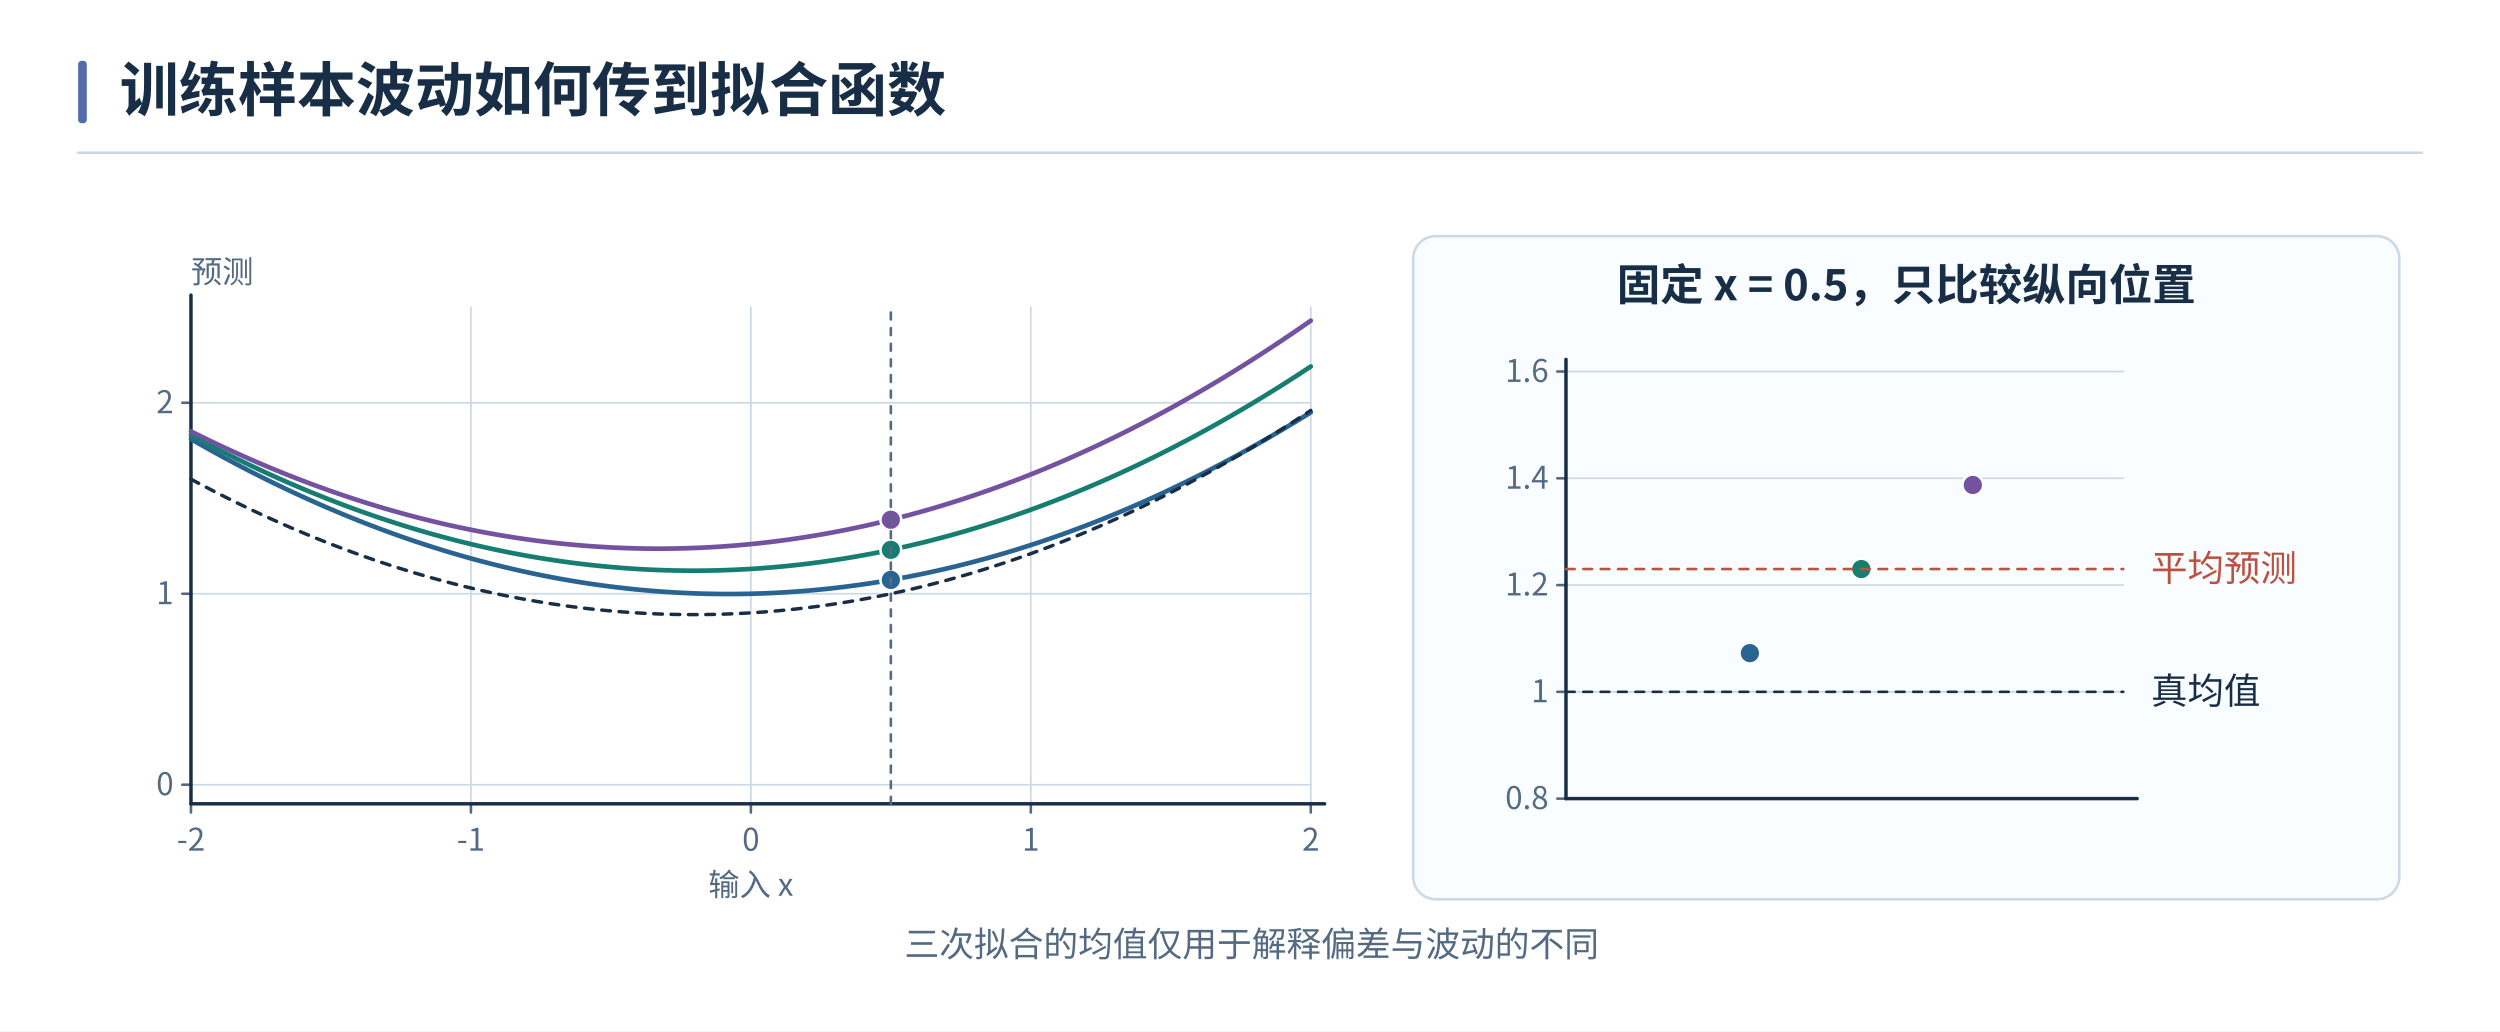
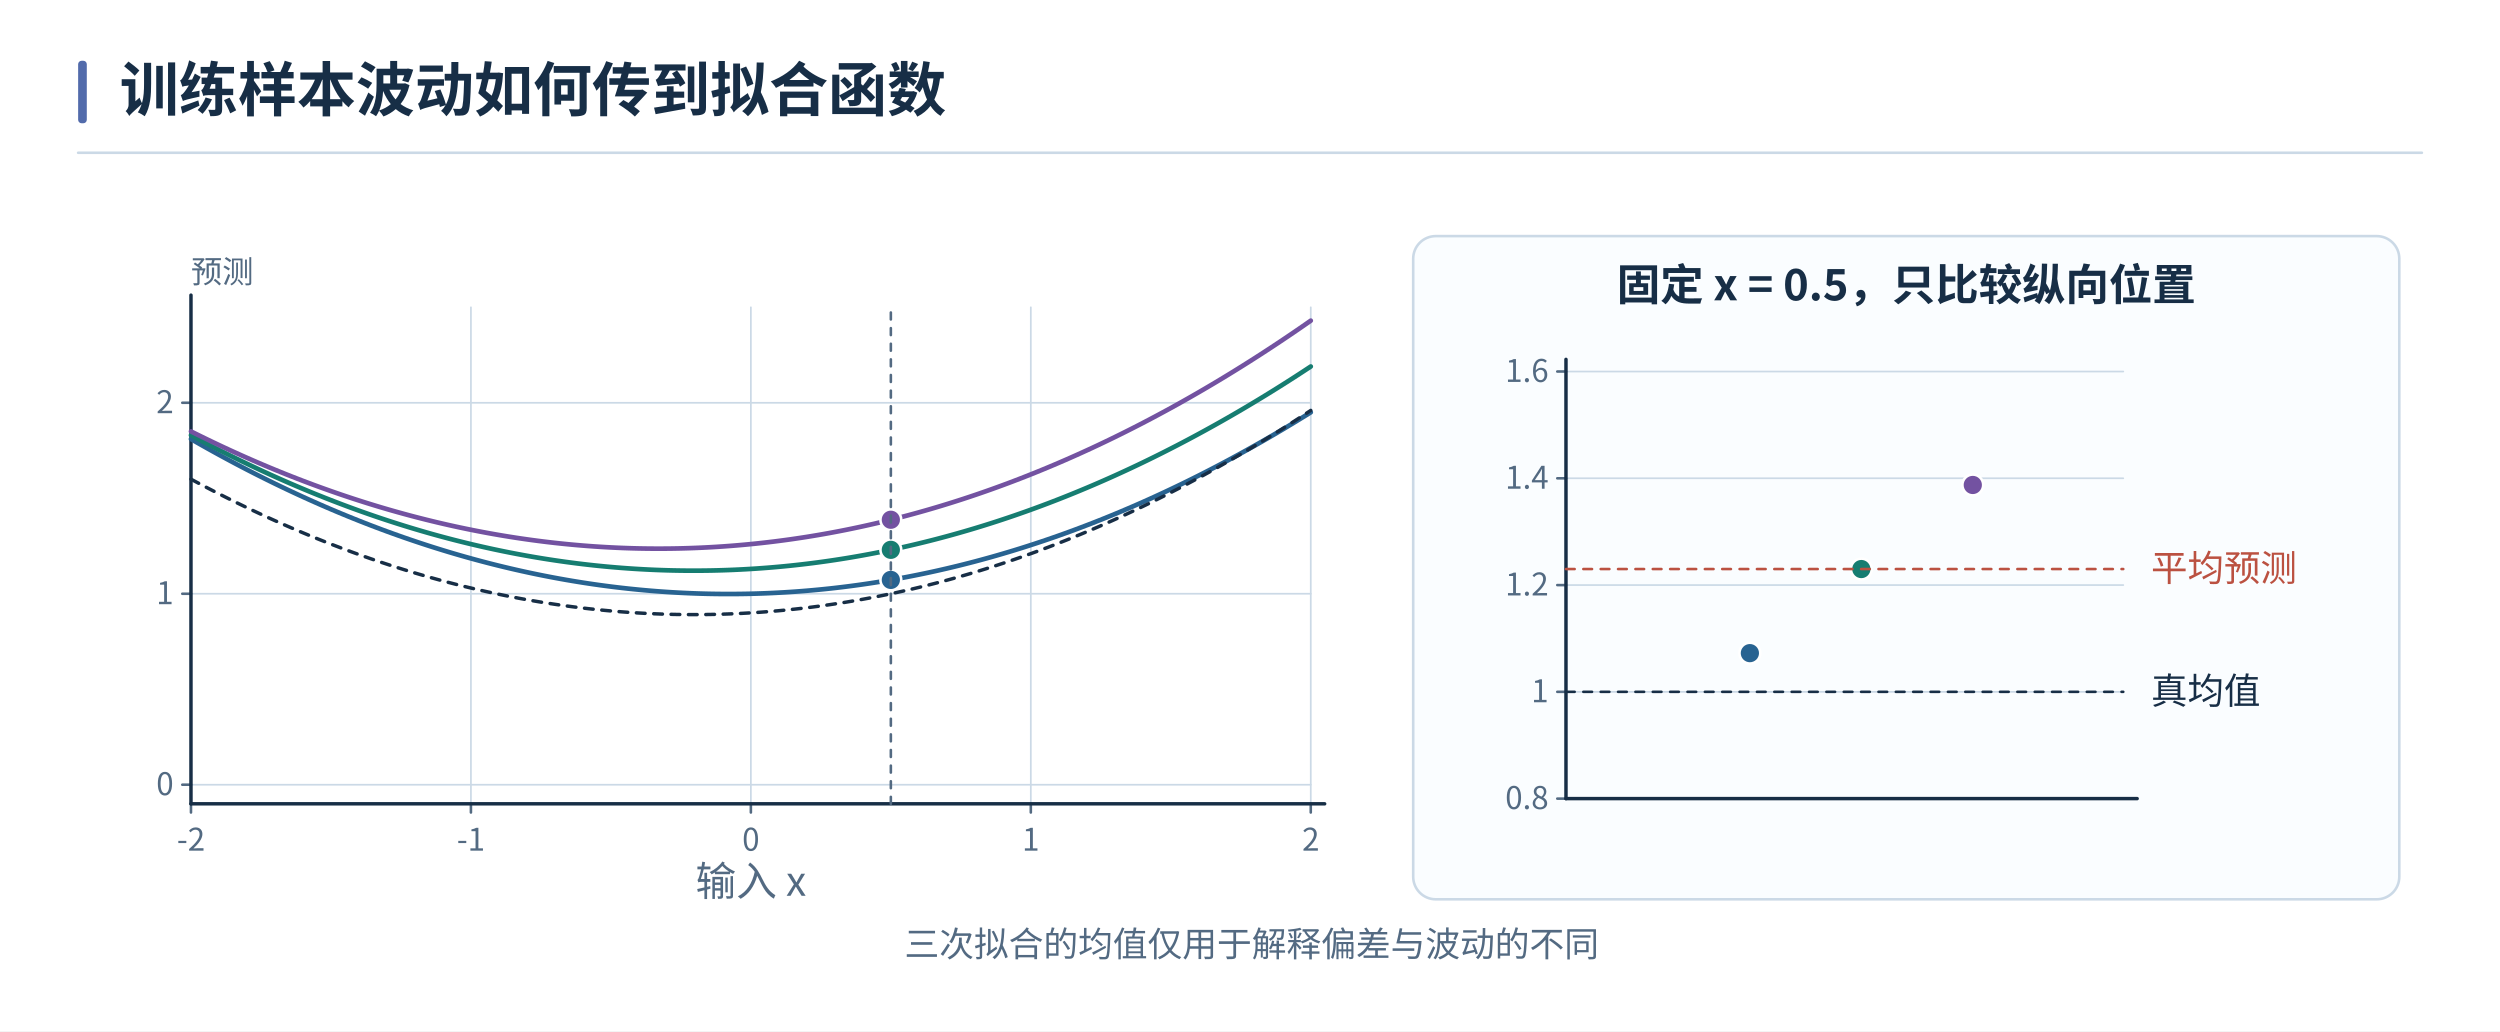
<svg xmlns="http://www.w3.org/2000/svg" width="1440" height="594" viewBox="0 0 1440 594" role="img" aria-labelledby="caption">
  <defs>
    <marker id="blue" orient="auto" markerWidth="9" markerHeight="9" refX="8" refY="4.5" markerUnits="userSpaceOnUse">
      <path d="M0 0 L9 4.5 L0 9 Z" fill="#286391" />
    </marker>
    <marker id="teal" orient="auto" markerWidth="9" markerHeight="9" refX="8" refY="4.5" markerUnits="userSpaceOnUse">
      <path d="M0 0 L9 4.5 L0 9 Z" fill="#167d71" />
    </marker>
    <marker id="red" orient="auto" markerWidth="9" markerHeight="9" refX="8" refY="4.5" markerUnits="userSpaceOnUse">
      <path d="M0 0 L9 4.5 L0 9 Z" fill="#bb5141" />
    </marker>
    <marker id="violet" orient="auto" markerWidth="9" markerHeight="9" refX="8" refY="4.5" markerUnits="userSpaceOnUse">
      <path d="M0 0 L9 4.5 L0 9 Z" fill="#7352a1" />
    </marker>
    <marker id="ink" orient="auto" markerWidth="9" markerHeight="9" refX="8" refY="4.5" markerUnits="userSpaceOnUse">
      <path d="M0 0 L9 4.5 L0 9 Z" fill="#172e46" />
    </marker>
    <marker id="muted" orient="auto" markerWidth="9" markerHeight="9" refX="8" refY="4.5" markerUnits="userSpaceOnUse">
      <path d="M0 0 L9 4.5 L0 9 Z" fill="#536a82" />
    </marker>
  </defs>
  <g font-family="Microsoft YaHei, Noto Sans CJK SC, Arial, sans-serif">
    <rect x="0" y="0" width="1440" height="594" fill="white" rx="0" stroke-width="1.5" />
    <rect x="45" y="35" width="5" height="36" fill="#526bab" rx="2" stroke-width="1.5" />
    <text x="69" y="64" fill="#172e46" font-size="34" font-weight="700" text-anchor="start">训练样本波动如何传到拟合函数</text>
    <line x1="45" y1="88" x2="1395" y2="88" stroke="#cbd9e6" stroke-width="1.5" stroke-linecap="round" />
    <line x1="110" y1="177" x2="110" y2="463" stroke="#cbd9e6" stroke-width="1" stroke-linecap="round" />
    <line x1="110" y1="463" x2="110" y2="468" stroke="#536a82" stroke-width="1.5" stroke-linecap="round" />
    <text x="110" y="490" fill="#536a82" font-size="18" font-weight="400" text-anchor="middle">-2</text>
    <line x1="271.25" y1="177" x2="271.25" y2="463" stroke="#cbd9e6" stroke-width="1" stroke-linecap="round" />
    <line x1="271.25" y1="463" x2="271.25" y2="468" stroke="#536a82" stroke-width="1.5" stroke-linecap="round" />
    <text x="271.25" y="490" fill="#536a82" font-size="18" font-weight="400" text-anchor="middle">-1</text>
    <line x1="432.5" y1="177" x2="432.5" y2="463" stroke="#cbd9e6" stroke-width="1" stroke-linecap="round" />
    <line x1="432.5" y1="463" x2="432.5" y2="468" stroke="#536a82" stroke-width="1.5" stroke-linecap="round" />
    <text x="432.5" y="490" fill="#536a82" font-size="18" font-weight="400" text-anchor="middle">0</text>
    <line x1="593.75" y1="177" x2="593.75" y2="463" stroke="#cbd9e6" stroke-width="1" stroke-linecap="round" />
    <line x1="593.75" y1="463" x2="593.75" y2="468" stroke="#536a82" stroke-width="1.5" stroke-linecap="round" />
    <text x="593.75" y="490" fill="#536a82" font-size="18" font-weight="400" text-anchor="middle">1</text>
    <line x1="755" y1="177" x2="755" y2="463" stroke="#cbd9e6" stroke-width="1" stroke-linecap="round" />
    <line x1="755" y1="463" x2="755" y2="468" stroke="#536a82" stroke-width="1.5" stroke-linecap="round" />
    <text x="755" y="490" fill="#536a82" font-size="18" font-weight="400" text-anchor="middle">2</text>
    <line x1="110" y1="452" x2="755" y2="452" stroke="#cbd9e6" stroke-width="1" stroke-linecap="round" />
    <line x1="105" y1="452" x2="110" y2="452" stroke="#536a82" stroke-width="1.5" stroke-linecap="round" />
    <text x="100" y="458" fill="#536a82" font-size="18" font-weight="400" text-anchor="end">0</text>
    <line x1="110" y1="342" x2="755" y2="342" stroke="#cbd9e6" stroke-width="1" stroke-linecap="round" />
    <line x1="105" y1="342" x2="110" y2="342" stroke="#536a82" stroke-width="1.5" stroke-linecap="round" />
    <text x="100" y="348" fill="#536a82" font-size="18" font-weight="400" text-anchor="end">1</text>
    <line x1="110" y1="232" x2="755" y2="232" stroke="#cbd9e6" stroke-width="1" stroke-linecap="round" />
    <line x1="105" y1="232" x2="110" y2="232" stroke="#536a82" stroke-width="1.5" stroke-linecap="round" />
    <text x="100" y="238" fill="#536a82" font-size="18" font-weight="400" text-anchor="end">2</text>
    <line x1="110" y1="463" x2="763" y2="463" stroke="#172e46" stroke-width="2" stroke-linecap="round" />
    <line x1="110" y1="463" x2="110" y2="170" stroke="#172e46" stroke-width="2" stroke-linecap="round" />
-     <text x="432.5" y="516" fill="#536a82" font-size="18" font-weight="400" text-anchor="middle">输入 x</text>
+     <text x="432.5" y="516" fill="#536a82" font-size="23.44" font-weight="400" text-anchor="middle">输入 x</text>
    <text x="110" y="163" fill="#536a82" font-size="18" font-weight="400" text-anchor="start">预测</text>
    <path d="M110 252.9 L113.225 254.749 L116.45 256.579 L119.675 258.39 L122.9 260.181 L126.125 261.953 L129.35 263.705 L132.575 265.439 L135.8 267.152 L139.025 268.847 L142.25 270.522 L145.475 272.178 L148.7 273.814 L151.925 275.431 L155.15 277.029 L158.375 278.607 L161.6 280.166 L164.825 281.705 L168.05 283.226 L171.275 284.726 L174.5 286.208 L177.725 287.67 L180.95 289.113 L184.175 290.536 L187.4 291.94 L190.625 293.325 L193.85 294.69 L197.075 296.036 L200.3 297.363 L203.525 298.67 L206.75 299.958 L209.975 301.226 L213.2 302.476 L216.425 303.705 L219.65 304.916 L222.875 306.107 L226.1 307.279 L229.325 308.431 L232.55 309.564 L235.775 310.678 L239 311.772 L242.225 312.847 L245.45 313.902 L248.675 314.939 L251.9 315.955 L255.125 316.953 L258.35 317.931 L261.575 318.89 L264.8 319.829 L268.025 320.749 L271.25 321.65 L274.475 322.531 L277.7 323.393 L280.925 324.236 L284.15 325.059 L287.375 325.863 L290.6 326.647 L293.825 327.413 L297.05 328.159 L300.275 328.885 L303.5 329.592 L306.725 330.28 L309.95 330.948 L313.175 331.597 L316.4 332.227 L319.625 332.837 L322.85 333.428 L326.075 334 L329.3 334.552 L332.525 335.084 L335.75 335.598 L338.975 336.092 L342.2 336.567 L345.425 337.022 L348.65 337.458 L351.875 337.875 L355.1 338.272 L358.325 338.65 L361.55 339.009 L364.775 339.348 L368 339.668 L371.225 339.969 L374.45 340.25 L377.675 340.512 L380.9 340.754 L384.125 340.977 L387.35 341.181 L390.575 341.365 L393.8 341.53 L397.025 341.676 L400.25 341.802 L403.475 341.909 L406.7 341.997 L409.925 342.065 L413.15 342.113 L416.375 342.143 L419.6 342.153 L422.825 342.144 L426.05 342.115 L429.275 342.067 L432.5 342 L435.725 341.913 L438.95 341.807 L442.175 341.682 L445.4 341.537 L448.625 341.373 L451.85 341.19 L455.075 340.987 L458.3 340.764 L461.525 340.523 L464.75 340.262 L467.975 339.982 L471.2 339.682 L474.425 339.363 L477.65 339.025 L480.875 338.667 L484.1 338.29 L487.325 337.894 L490.55 337.478 L493.775 337.043 L497 336.588 L500.225 336.114 L503.45 335.621 L506.675 335.108 L509.9 334.576 L513.125 334.025 L516.35 333.454 L519.575 332.864 L522.8 332.255 L526.025 331.626 L529.25 330.978 L532.475 330.31 L535.7 329.624 L538.925 328.918 L542.15 328.192 L545.375 327.447 L548.6 326.683 L551.825 325.899 L555.05 325.096 L558.275 324.274 L561.5 323.432 L564.725 322.571 L567.95 321.69 L571.175 320.791 L574.4 319.872 L577.625 318.933 L580.85 317.975 L584.075 316.998 L587.3 316.001 L590.525 314.985 L593.75 313.95 L596.975 312.895 L600.2 311.821 L603.425 310.728 L606.65 309.615 L609.875 308.483 L613.1 307.332 L616.325 306.161 L619.55 304.971 L622.775 303.761 L626 302.532 L629.225 301.284 L632.45 300.016 L635.675 298.729 L638.9 297.423 L642.125 296.097 L645.35 294.752 L648.575 293.387 L651.8 292.004 L655.025 290.601 L658.25 289.178 L661.475 287.736 L664.7 286.275 L667.925 284.794 L671.15 283.294 L674.375 281.775 L677.6 280.236 L680.825 278.678 L684.05 277.101 L687.275 275.504 L690.5 273.888 L693.725 272.252 L696.95 270.598 L700.175 268.923 L703.4 267.23 L706.625 265.517 L709.85 263.785 L713.075 262.033 L716.3 260.262 L719.525 258.472 L722.75 256.662 L725.975 254.833 L729.2 252.984 L732.425 251.117 L735.65 249.23 L738.875 247.323 L742.1 245.397 L745.325 243.452 L748.55 241.487 L751.775 239.503 L755 237.5" stroke="#286391" stroke-width="2.7" fill="none" stroke-linejoin="round" stroke-linecap="round" />
    <circle cx="513.125" cy="334.025" r="6" fill="#286391" stroke="white" stroke-width="1.5" />
    <path d="M110 250.7 L113.225 252.428 L116.45 254.137 L119.675 255.827 L122.9 257.497 L126.125 259.148 L129.35 260.779 L132.575 262.392 L135.8 263.985 L139.025 265.558 L142.25 267.112 L145.475 268.647 L148.7 270.162 L151.925 271.658 L155.15 273.135 L158.375 274.592 L161.6 276.03 L164.825 277.449 L168.05 278.848 L171.275 280.228 L174.5 281.588 L177.725 282.929 L180.95 284.251 L184.175 285.553 L187.4 286.836 L190.625 288.1 L193.85 289.344 L197.075 290.569 L200.3 291.775 L203.525 292.961 L206.75 294.128 L209.975 295.276 L213.2 296.404 L216.425 297.512 L219.65 298.602 L222.875 299.672 L226.1 300.723 L229.325 301.754 L232.55 302.766 L235.775 303.759 L239 304.732 L242.225 305.686 L245.45 306.62 L248.675 307.536 L251.9 308.432 L255.125 309.308 L258.35 310.165 L261.575 311.003 L264.8 311.821 L268.025 312.62 L271.25 313.4 L274.475 314.16 L277.7 314.901 L280.925 315.623 L284.15 316.325 L287.375 317.008 L290.6 317.671 L293.825 318.316 L297.05 318.94 L300.275 319.546 L303.5 320.132 L306.725 320.699 L309.95 321.246 L313.175 321.774 L316.4 322.283 L319.625 322.772 L322.85 323.242 L326.075 323.692 L329.3 324.124 L332.525 324.536 L335.75 324.928 L338.975 325.301 L342.2 325.655 L345.425 325.989 L348.65 326.304 L351.875 326.6 L355.1 326.876 L358.325 327.133 L361.55 327.371 L364.775 327.589 L368 327.788 L371.225 327.967 L374.45 328.128 L377.675 328.269 L380.9 328.39 L384.125 328.492 L387.35 328.575 L390.575 328.638 L393.8 328.682 L397.025 328.707 L400.25 328.712 L403.475 328.698 L406.7 328.664 L409.925 328.612 L413.15 328.539 L416.375 328.448 L419.6 328.337 L422.825 328.207 L426.05 328.057 L429.275 327.888 L432.5 327.7 L435.725 327.492 L438.95 327.265 L442.175 327.019 L445.4 326.753 L448.625 326.468 L451.85 326.163 L455.075 325.84 L458.3 325.497 L461.525 325.134 L464.75 324.752 L467.975 324.351 L471.2 323.93 L474.425 323.49 L477.65 323.031 L480.875 322.552 L484.1 322.054 L487.325 321.536 L490.55 321 L493.775 320.443 L497 319.868 L500.225 319.273 L503.45 318.659 L506.675 318.025 L509.9 317.372 L513.125 316.7 L516.35 316.008 L519.575 315.297 L522.8 314.567 L526.025 313.817 L529.25 313.048 L532.475 312.26 L535.7 311.452 L538.925 310.625 L542.15 309.778 L545.375 308.912 L548.6 308.027 L551.825 307.122 L555.05 306.198 L558.275 305.255 L561.5 304.292 L564.725 303.31 L567.95 302.308 L571.175 301.288 L574.4 300.248 L577.625 299.188 L580.85 298.109 L584.075 297.011 L587.3 295.893 L590.525 294.756 L593.75 293.6 L596.975 292.424 L600.2 291.229 L603.425 290.015 L606.65 288.781 L609.875 287.528 L613.1 286.255 L616.325 284.964 L619.55 283.652 L622.775 282.322 L626 280.972 L629.225 279.603 L632.45 278.214 L635.675 276.806 L638.9 275.379 L642.125 273.932 L645.35 272.466 L648.575 270.981 L651.8 269.476 L655.025 267.952 L658.25 266.408 L661.475 264.845 L664.7 263.263 L667.925 261.661 L671.15 260.04 L674.375 258.4 L677.6 256.74 L680.825 255.061 L684.05 253.363 L687.275 251.645 L690.5 249.908 L693.725 248.151 L696.95 246.376 L700.175 244.581 L703.4 242.766 L706.625 240.932 L709.85 239.079 L713.075 237.206 L716.3 235.314 L719.525 233.403 L722.75 231.472 L725.975 229.522 L729.2 227.553 L732.425 225.564 L735.65 223.555 L738.875 221.528 L742.1 219.481 L745.325 217.415 L748.55 215.329 L751.775 213.224 L755 211.1" stroke="#167d71" stroke-width="2.7" fill="none" stroke-linejoin="round" stroke-linecap="round" />
    <circle cx="513.125" cy="316.7" r="6" fill="#167d71" stroke="white" stroke-width="1.5" />
    <path d="M110 248.5 L113.225 250.107 L116.45 251.695 L119.675 253.264 L122.9 254.813 L126.125 256.343 L129.35 257.853 L132.575 259.345 L135.8 260.817 L139.025 262.269 L142.25 263.702 L145.475 265.116 L148.7 266.51 L151.925 267.885 L155.15 269.241 L158.375 270.577 L161.6 271.894 L164.825 273.192 L168.05 274.47 L171.275 275.728 L174.5 276.968 L177.725 278.188 L180.95 279.389 L184.175 280.57 L187.4 281.732 L190.625 282.875 L193.85 283.998 L197.075 285.102 L200.3 286.187 L203.525 287.252 L206.75 288.298 L209.975 289.325 L213.2 290.332 L216.425 291.32 L219.65 292.288 L222.875 293.237 L226.1 294.167 L229.325 295.077 L232.55 295.968 L235.775 296.84 L239 297.692 L242.225 298.525 L245.45 299.339 L248.675 300.133 L251.9 300.908 L255.125 301.663 L258.35 302.399 L261.575 303.116 L264.8 303.813 L268.025 304.491 L271.25 305.15 L274.475 305.789 L277.7 306.409 L280.925 307.01 L284.15 307.591 L287.375 308.153 L290.6 308.695 L293.825 309.219 L297.05 309.723 L300.275 310.207 L303.5 310.672 L306.725 311.118 L309.95 311.544 L313.175 311.951 L316.4 312.339 L319.625 312.707 L322.85 313.056 L326.075 313.385 L329.3 313.696 L332.525 313.986 L335.75 314.258 L338.975 314.51 L342.2 314.743 L345.425 314.956 L348.65 315.15 L351.875 315.325 L355.1 315.48 L358.325 315.616 L361.55 315.733 L364.775 315.83 L368 315.908 L371.225 315.966 L374.45 316.006 L377.675 316.026 L380.9 316.026 L384.125 316.007 L387.35 315.969 L390.575 315.911 L393.8 315.834 L397.025 315.738 L400.25 315.622 L403.475 315.487 L406.7 315.332 L409.925 315.159 L413.15 314.966 L416.375 314.753 L419.6 314.521 L422.825 314.27 L426.05 313.999 L429.275 313.709 L432.5 313.4 L435.725 313.071 L438.95 312.723 L442.175 312.356 L445.4 311.969 L448.625 311.563 L451.85 311.137 L455.075 310.693 L458.3 310.228 L461.525 309.745 L464.75 309.242 L467.975 308.72 L471.2 308.178 L474.425 307.617 L477.65 307.037 L480.875 306.437 L484.1 305.818 L487.325 305.18 L490.55 304.522 L493.775 303.844 L497 303.148 L500.225 302.432 L503.45 301.697 L506.675 300.942 L509.9 300.168 L513.125 299.375 L516.35 298.562 L519.575 297.73 L522.8 296.879 L526.025 296.008 L529.25 295.118 L532.475 294.209 L535.7 293.28 L538.925 292.332 L542.15 291.364 L545.375 290.377 L548.6 289.371 L551.825 288.345 L555.05 287.3 L558.275 286.236 L561.5 285.152 L564.725 284.049 L567.95 282.926 L571.175 281.785 L574.4 280.623 L577.625 279.443 L580.85 278.243 L584.075 277.024 L587.3 275.785 L590.525 274.527 L593.75 273.25 L596.975 271.953 L600.2 270.637 L603.425 269.302 L606.65 267.947 L609.875 266.573 L613.1 265.18 L616.325 263.767 L619.55 262.334 L622.775 260.883 L626 259.412 L629.225 257.922 L632.45 256.412 L635.675 254.883 L638.9 253.335 L642.125 251.767 L645.35 250.18 L648.575 248.573 L651.8 246.948 L655.025 245.303 L658.25 243.638 L661.475 241.954 L664.7 240.251 L667.925 238.528 L671.15 236.786 L674.375 235.025 L677.6 233.244 L680.825 231.444 L684.05 229.625 L687.275 227.786 L690.5 225.928 L693.725 224.05 L696.95 222.154 L700.175 220.238 L703.4 218.302 L706.625 216.347 L709.85 214.373 L713.075 212.379 L716.3 210.366 L719.525 208.334 L722.75 206.282 L725.975 204.211 L729.2 202.12 L732.425 200.011 L735.65 197.881 L738.875 195.733 L742.1 193.565 L745.325 191.378 L748.55 189.171 L751.775 186.945 L755 184.7" stroke="#7352a1" stroke-width="2.7" fill="none" stroke-linejoin="round" stroke-linecap="round" />
    <circle cx="513.125" cy="299.375" r="6" fill="#7352a1" stroke="white" stroke-width="1.5" />
    <path d="M110 276 L113.225 277.728 L116.45 279.437 L119.675 281.127 L122.9 282.797 L126.125 284.448 L129.35 286.079 L132.575 287.692 L135.8 289.284 L139.025 290.858 L142.25 292.412 L145.475 293.947 L148.7 295.462 L151.925 296.958 L155.15 298.435 L158.375 299.892 L161.6 301.33 L164.825 302.748 L168.05 304.148 L171.275 305.527 L174.5 306.888 L177.725 308.229 L180.95 309.551 L184.175 310.853 L187.4 312.136 L190.625 313.4 L193.85 314.644 L197.075 315.869 L200.3 317.075 L203.525 318.261 L206.75 319.428 L209.975 320.575 L213.2 321.704 L216.425 322.812 L219.65 323.902 L222.875 324.972 L226.1 326.023 L229.325 327.054 L232.55 328.066 L235.775 329.059 L239 330.032 L242.225 330.986 L245.45 331.921 L248.675 332.836 L251.9 333.731 L255.125 334.608 L258.35 335.465 L261.575 336.303 L264.8 337.121 L268.025 337.92 L271.25 338.7 L274.475 339.46 L277.7 340.201 L280.925 340.923 L284.15 341.625 L287.375 342.308 L290.6 342.971 L293.825 343.616 L297.05 344.24 L300.275 344.846 L303.5 345.432 L306.725 345.999 L309.95 346.546 L313.175 347.074 L316.4 347.583 L319.625 348.072 L322.85 348.542 L326.075 348.993 L329.3 349.424 L332.525 349.836 L335.75 350.228 L338.975 350.601 L342.2 350.955 L345.425 351.289 L348.65 351.604 L351.875 351.9 L355.1 352.176 L358.325 352.433 L361.55 352.671 L364.775 352.889 L368 353.088 L371.225 353.267 L374.45 353.428 L377.675 353.568 L380.9 353.69 L384.125 353.792 L387.35 353.875 L390.575 353.938 L393.8 353.982 L397.025 354.007 L400.25 354.012 L403.475 353.998 L406.7 353.964 L409.925 353.912 L413.15 353.839 L416.375 353.748 L419.6 353.637 L422.825 353.507 L426.05 353.357 L429.275 353.188 L432.5 353 L435.725 352.792 L438.95 352.565 L442.175 352.319 L445.4 352.053 L448.625 351.768 L451.85 351.464 L455.075 351.14 L458.3 350.796 L461.525 350.434 L464.75 350.052 L467.975 349.651 L471.2 349.23 L474.425 348.79 L477.65 348.331 L480.875 347.852 L484.1 347.354 L487.325 346.837 L490.55 346.3 L493.775 345.743 L497 345.168 L500.225 344.573 L503.45 343.959 L506.675 343.325 L509.9 342.672 L513.125 342 L516.35 341.308 L519.575 340.597 L522.8 339.867 L526.025 339.117 L529.25 338.348 L532.475 337.56 L535.7 336.752 L538.925 335.925 L542.15 335.078 L545.375 334.212 L548.6 333.327 L551.825 332.422 L555.05 331.498 L558.275 330.555 L561.5 329.592 L564.725 328.61 L567.95 327.608 L571.175 326.588 L574.4 325.548 L577.625 324.488 L580.85 323.409 L584.075 322.311 L587.3 321.193 L590.525 320.056 L593.75 318.9 L596.975 317.724 L600.2 316.529 L603.425 315.315 L606.65 314.081 L609.875 312.828 L613.1 311.555 L616.325 310.264 L619.55 308.952 L622.775 307.622 L626 306.272 L629.225 304.903 L632.45 303.514 L635.675 302.106 L638.9 300.679 L642.125 299.232 L645.35 297.766 L648.575 296.281 L651.8 294.776 L655.025 293.252 L658.25 291.708 L661.475 290.145 L664.7 288.563 L667.925 286.961 L671.15 285.34 L674.375 283.7 L677.6 282.04 L680.825 280.361 L684.05 278.663 L687.275 276.945 L690.5 275.208 L693.725 273.452 L696.95 271.676 L700.175 269.88 L703.4 268.066 L706.625 266.232 L709.85 264.379 L713.075 262.506 L716.3 260.614 L719.525 258.703 L722.75 256.772 L725.975 254.822 L729.2 252.852 L732.425 250.864 L735.65 248.856 L738.875 246.828 L742.1 244.781 L745.325 242.715 L748.55 240.629 L751.775 238.524 L755 236.4" stroke="#172e46" stroke-width="2" fill="none" stroke-dasharray="5 5" stroke-linejoin="round" stroke-linecap="round" />
    <line x1="513.125" y1="463" x2="513.125" y2="177" stroke="#536a82" stroke-width="1.5" stroke-dasharray="4 5" stroke-linecap="round" />
    <rect x="814" y="136" width="568" height="382" fill="#fafdff" stroke="#cbd9e6" rx="13" stroke-width="1.5" />
    <text x="1098" y="173" fill="#172e46" font-size="25" font-weight="700" text-anchor="middle">固定 x = 0.5，只比较纵向位置</text>
    <line x1="902" y1="460" x2="1223" y2="460" stroke="#cbd9e6" stroke-width="1" stroke-linecap="round" />
    <line x1="897" y1="460" x2="902" y2="460" stroke="#536a82" stroke-width="1.5" stroke-linecap="round" />
    <text x="892" y="466" fill="#536a82" font-size="18" font-weight="400" text-anchor="end">0.8</text>
    <line x1="902" y1="398.5" x2="1223" y2="398.5" stroke="#cbd9e6" stroke-width="1" stroke-linecap="round" />
    <line x1="897" y1="398.5" x2="902" y2="398.5" stroke="#536a82" stroke-width="1.5" stroke-linecap="round" />
    <text x="892" y="404.5" fill="#536a82" font-size="18" font-weight="400" text-anchor="end">1</text>
    <line x1="902" y1="337" x2="1223" y2="337" stroke="#cbd9e6" stroke-width="1" stroke-linecap="round" />
    <line x1="897" y1="337" x2="902" y2="337" stroke="#536a82" stroke-width="1.5" stroke-linecap="round" />
    <text x="892" y="343" fill="#536a82" font-size="18" font-weight="400" text-anchor="end">1.2</text>
    <line x1="902" y1="275.5" x2="1223" y2="275.5" stroke="#cbd9e6" stroke-width="1" stroke-linecap="round" />
    <line x1="897" y1="275.5" x2="902" y2="275.5" stroke="#536a82" stroke-width="1.5" stroke-linecap="round" />
    <text x="892" y="281.5" fill="#536a82" font-size="18" font-weight="400" text-anchor="end">1.4</text>
    <line x1="902" y1="214" x2="1223" y2="214" stroke="#cbd9e6" stroke-width="1" stroke-linecap="round" />
    <line x1="897" y1="214" x2="902" y2="214" stroke="#536a82" stroke-width="1.5" stroke-linecap="round" />
    <text x="892" y="220" fill="#536a82" font-size="18" font-weight="400" text-anchor="end">1.6</text>
    <line x1="902" y1="460" x2="1231" y2="460" stroke="#172e46" stroke-width="2" stroke-linecap="round" />
    <line x1="902" y1="460" x2="902" y2="207" stroke="#172e46" stroke-width="2" stroke-linecap="round" />
    <circle cx="1007.93" cy="376.206" r="6" fill="#286391" stroke="white" stroke-width="1.5" />
    <circle cx="1072.13" cy="327.775" r="6" fill="#167d71" stroke="white" stroke-width="1.5" />
    <circle cx="1136.33" cy="279.344" r="6" fill="#7352a1" stroke="white" stroke-width="1.5" />
    <line x1="902" y1="398.5" x2="1223" y2="398.5" stroke="#172e46" stroke-width="1.5" stroke-dasharray="5 5" stroke-linecap="round" />
    <line x1="902" y1="327.775" x2="1223" y2="327.775" stroke="#bb5141" stroke-width="1.5" stroke-dasharray="5 5" stroke-linecap="round" />
    <text x="1239" y="405.5" fill="#172e46" font-size="21" font-weight="400" text-anchor="start">真均值</text>
    <text x="1239" y="334.775" fill="#bb5141" font-size="21" font-weight="400" text-anchor="start">平均预测</text>
    <text x="721" y="551" fill="#536a82" font-size="20" font-weight="400" text-anchor="middle">三次拟合的均值仅用于解释偏差与波动的不同</text>
  </g>
</svg>
